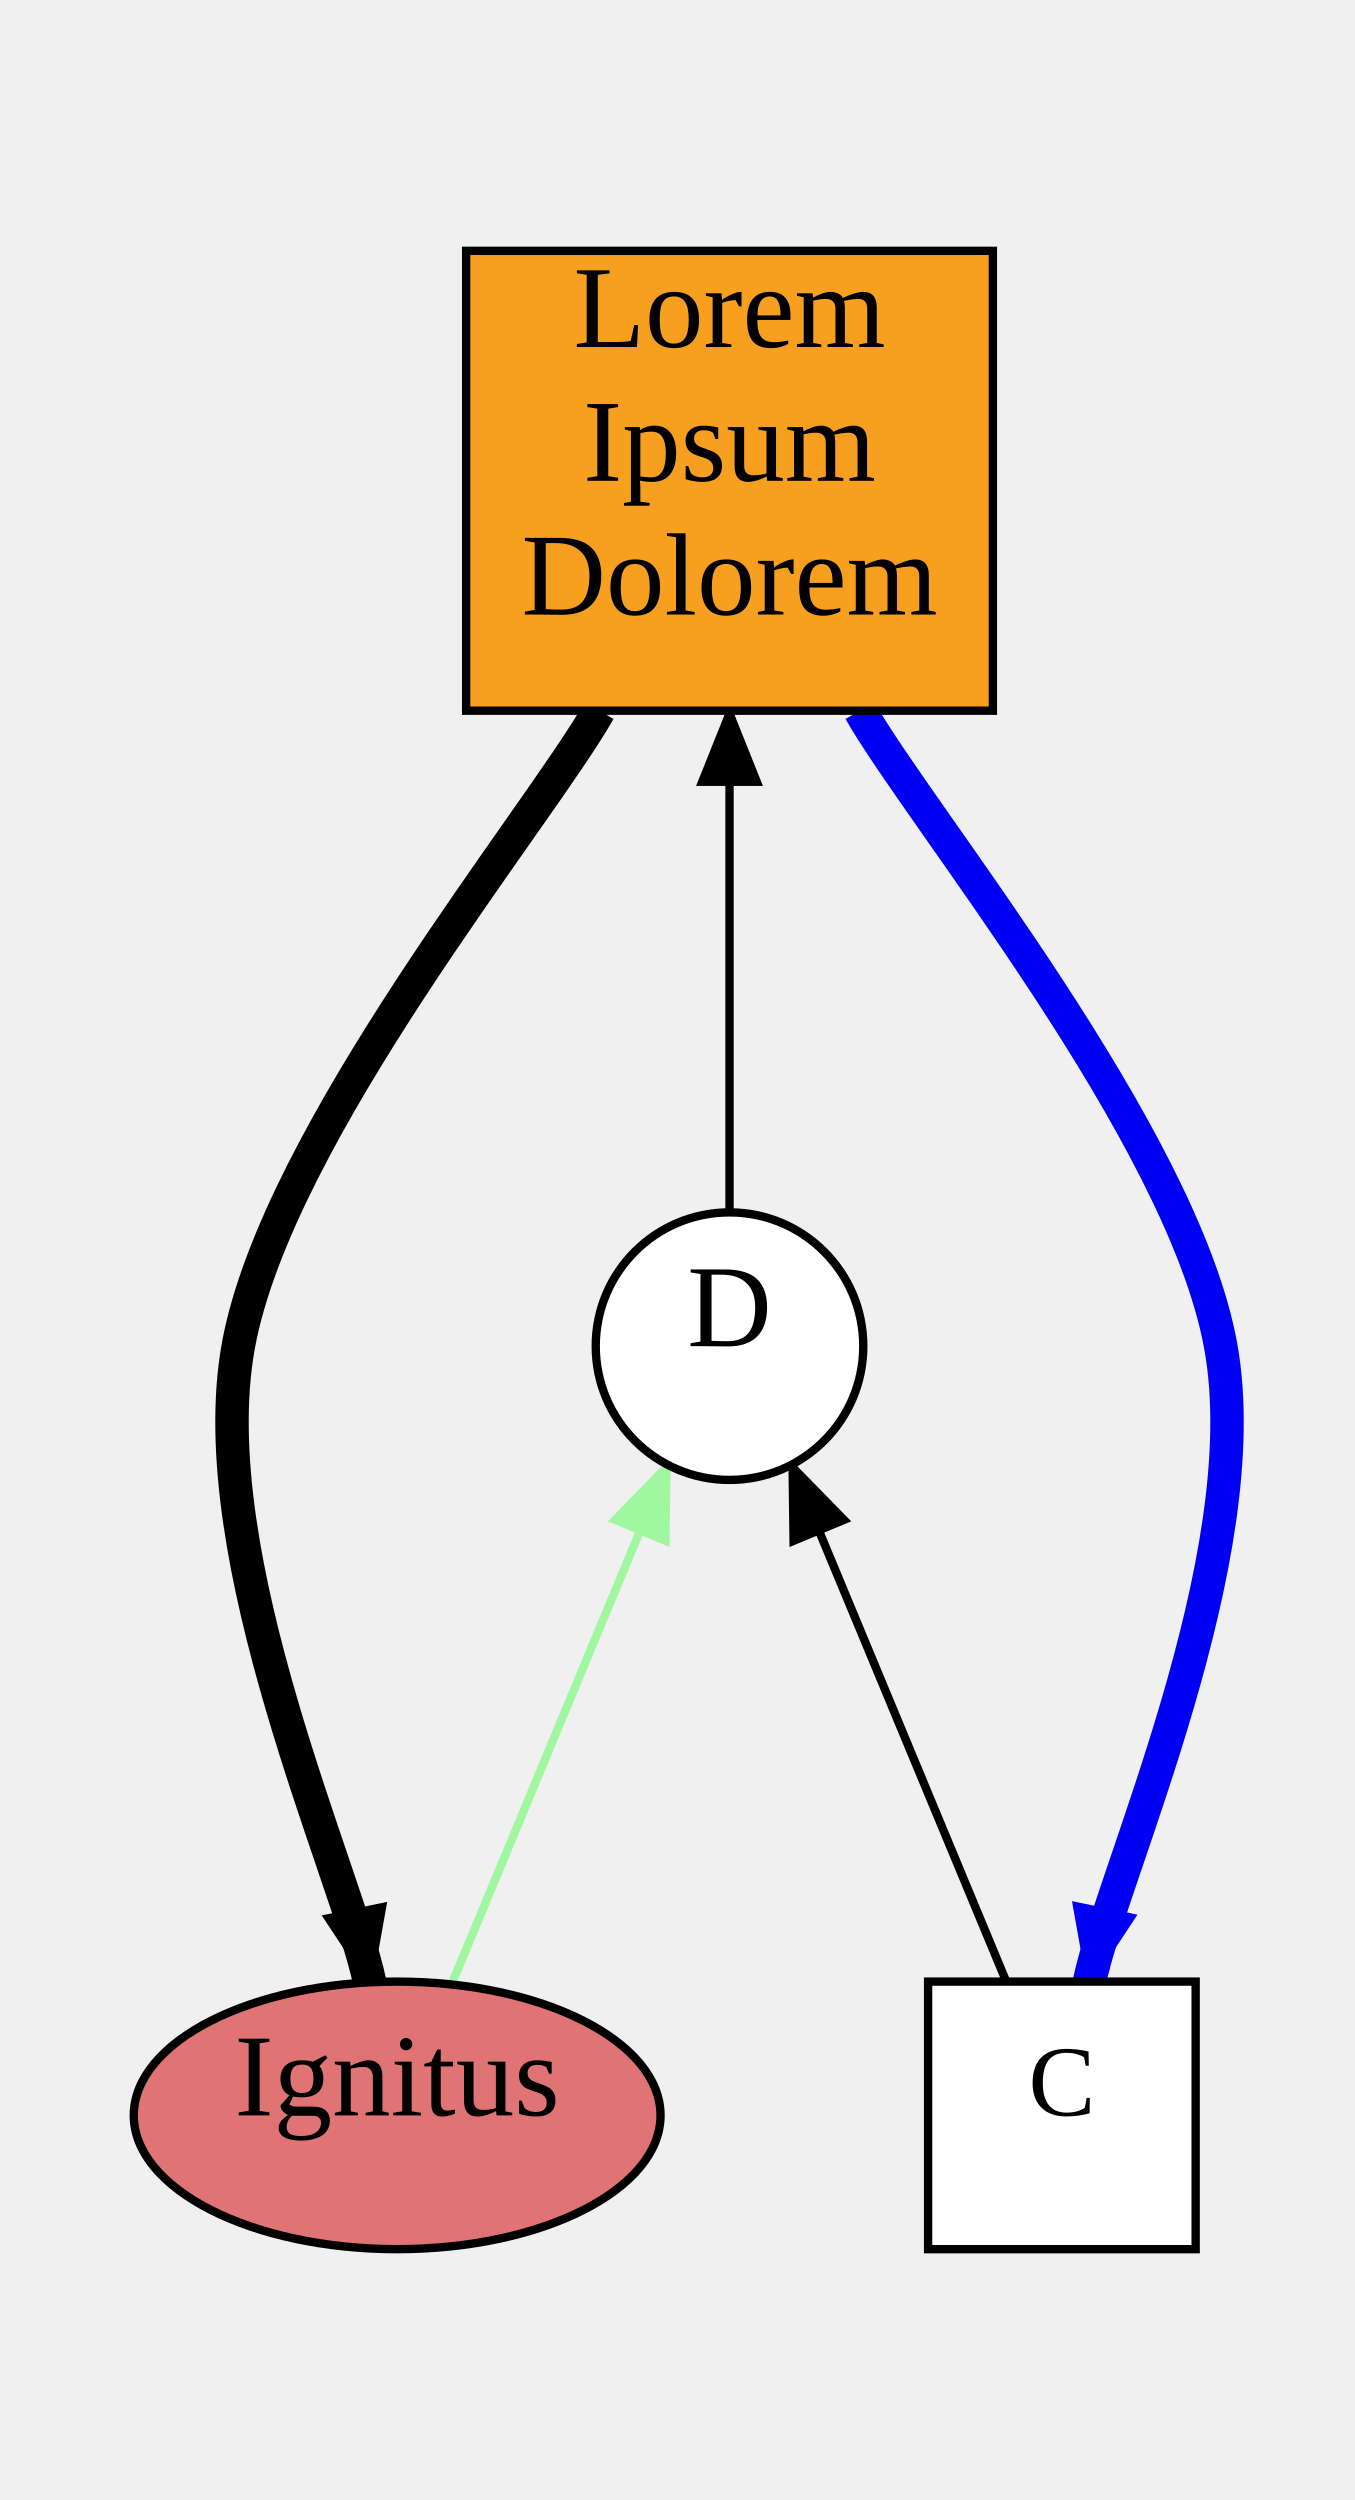
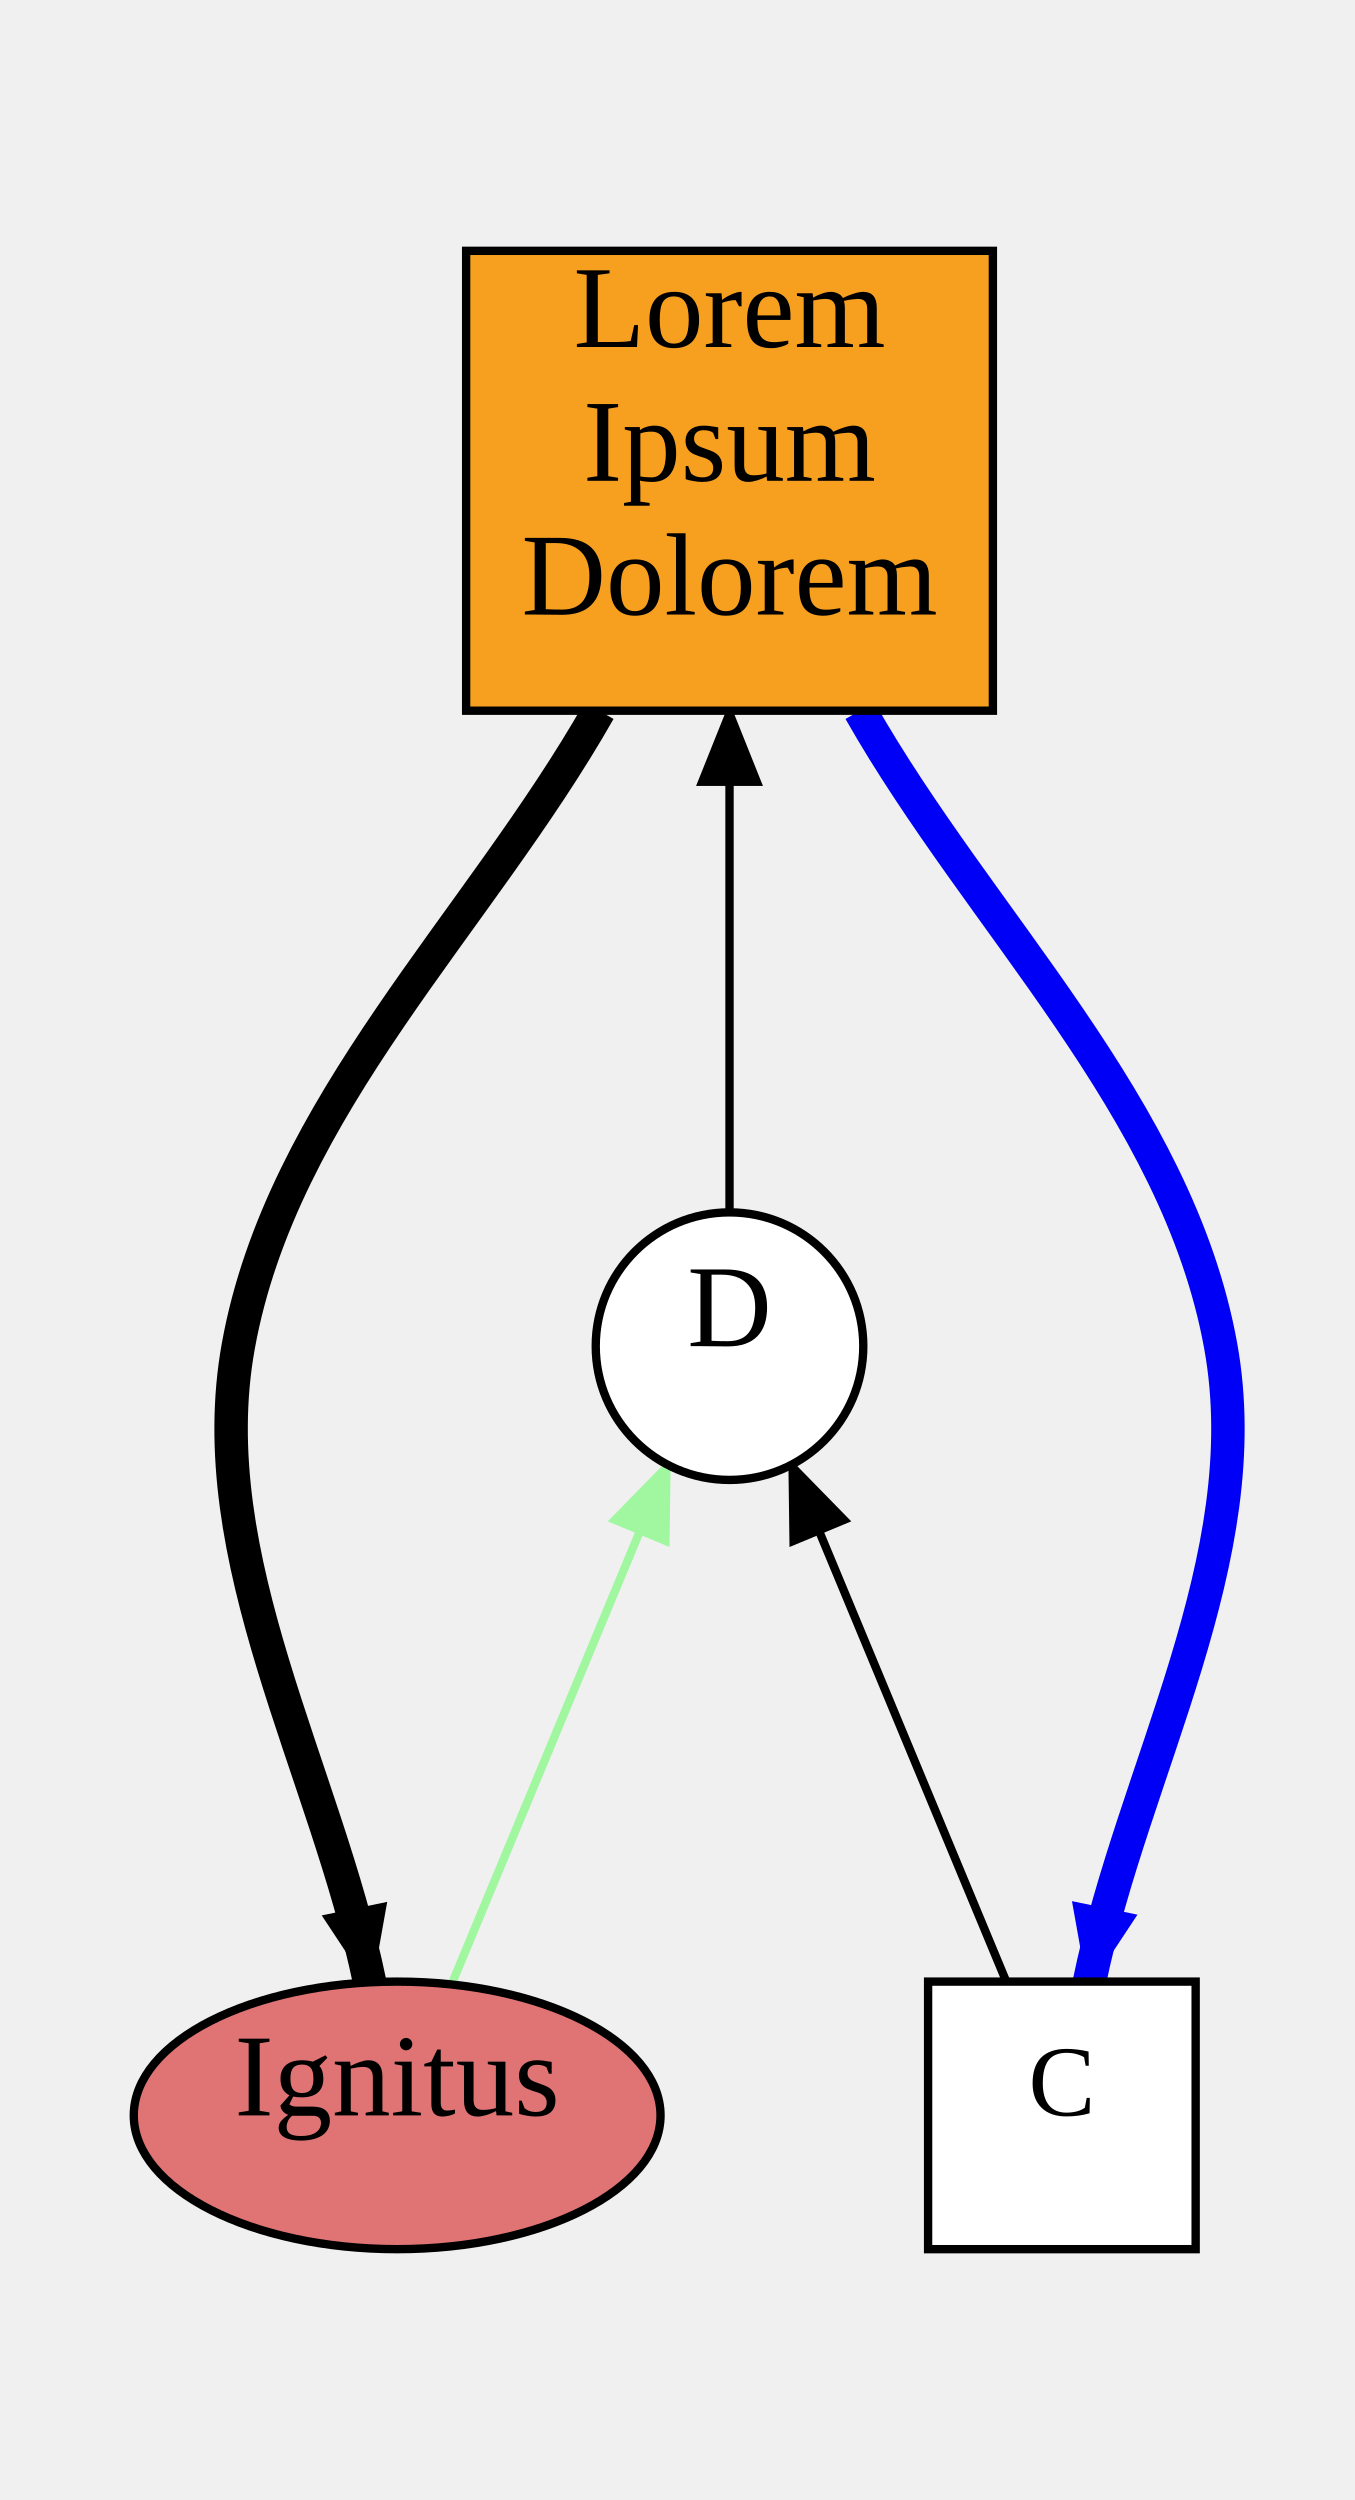
<svg xmlns="http://www.w3.org/2000/svg" width="162" height="299">
  <style type="text/css">
		.edge { fill: none; }
	</style>
  <defs>
    <marker id="arrowhead" markerWidth="10" markerHeight="8" refX="9" refY="4" orient="auto" markerUnits="userSpaceOnUse">
      <path d="M0,0 L0,8 L10,4 z" fill="context-stroke" />
    </marker>
  </defs>
  <g>
-     <path class="edge" marker-end="url(#arrowhead)" stroke="#000000" stroke-width="4" d="M71.64,85 C64.45,97.667 33.071,135.652 28.5,161 C23.929,186.348 41.595,224.406 44.214,237.087 " />
-     <path class="edge" marker-end="url(#arrowhead)" stroke="#0000F7" stroke-width="4" d="M102.86,85 C110.05,97.667 141.426,135.667 146,161 C150.574,186.333 132.92,224.333 130.304,237 " />
+     <path class="edge" marker-end="url(#arrowhead)" stroke="#000000" stroke-width="4" d="M71.64,85 C57.26,110.333 33.67,132.332 28.5,161 C23.904,186.487 38.976,211.725 44.214,237.087 " />
+     <path class="edge" marker-end="url(#arrowhead)" stroke="#0000F7" stroke-width="4" d="M102.86,85 C117.24,110.333 140.824,132.333 146,161 C150.596,186.456 135.536,211.667 130.304,237 " />
    <path class="edge" marker-end="url(#arrowhead)" stroke="#A0F7A0" stroke-width="1" d="M54.005,237.345 L79.835,175.178 " />
    <path class="edge" marker-end="url(#arrowhead)" stroke="#000000" stroke-width="1" d="M120.352,237 L94.665,175.178 " />
    <path class="edge" marker-end="url(#arrowhead)" stroke="#000000" stroke-width="1" d="M87.25,145 L87.25,85 " />
    <rect x="55.75" y="30" width="63" height="55" class="node" fill="#F7A020" stroke="#000000" stroke-width="1" />
    <text text-anchor="middle" alignment-baseline="middle" x="87.25" y="41.5" font-size="14" color="#000000">Lorem</text>
    <text text-anchor="middle" alignment-baseline="middle" x="87.25" y="57.5" font-size="14" color="#000000">Ipsum</text>
    <text text-anchor="middle" alignment-baseline="middle" x="87.25" y="73.5" font-size="14" color="#000000">Dolorem</text>
    <ellipse cx="47.5" cy="253" rx="31.5" ry="16" class="node" fill="#E07474" stroke="#000000" stroke-width="1" />
    <text text-anchor="middle" alignment-baseline="middle" x="47.5" y="253" font-size="14" color="#000000">Ignitus</text>
    <rect x="111" y="237" width="32" height="32" class="node" fill="#FFFFFF" stroke="#000000" stroke-width="1" />
    <text text-anchor="middle" alignment-baseline="middle" x="127" y="253" font-size="12" color="#202020">C</text>
    <ellipse cx="87.25" cy="161" rx="16" ry="16" class="node" fill="#FFFFFF" stroke="#000000" stroke-width="1" />
    <text text-anchor="middle" alignment-baseline="middle" x="87.25" y="161" font-size="14" color="#000000">D</text>
  </g>
</svg>
